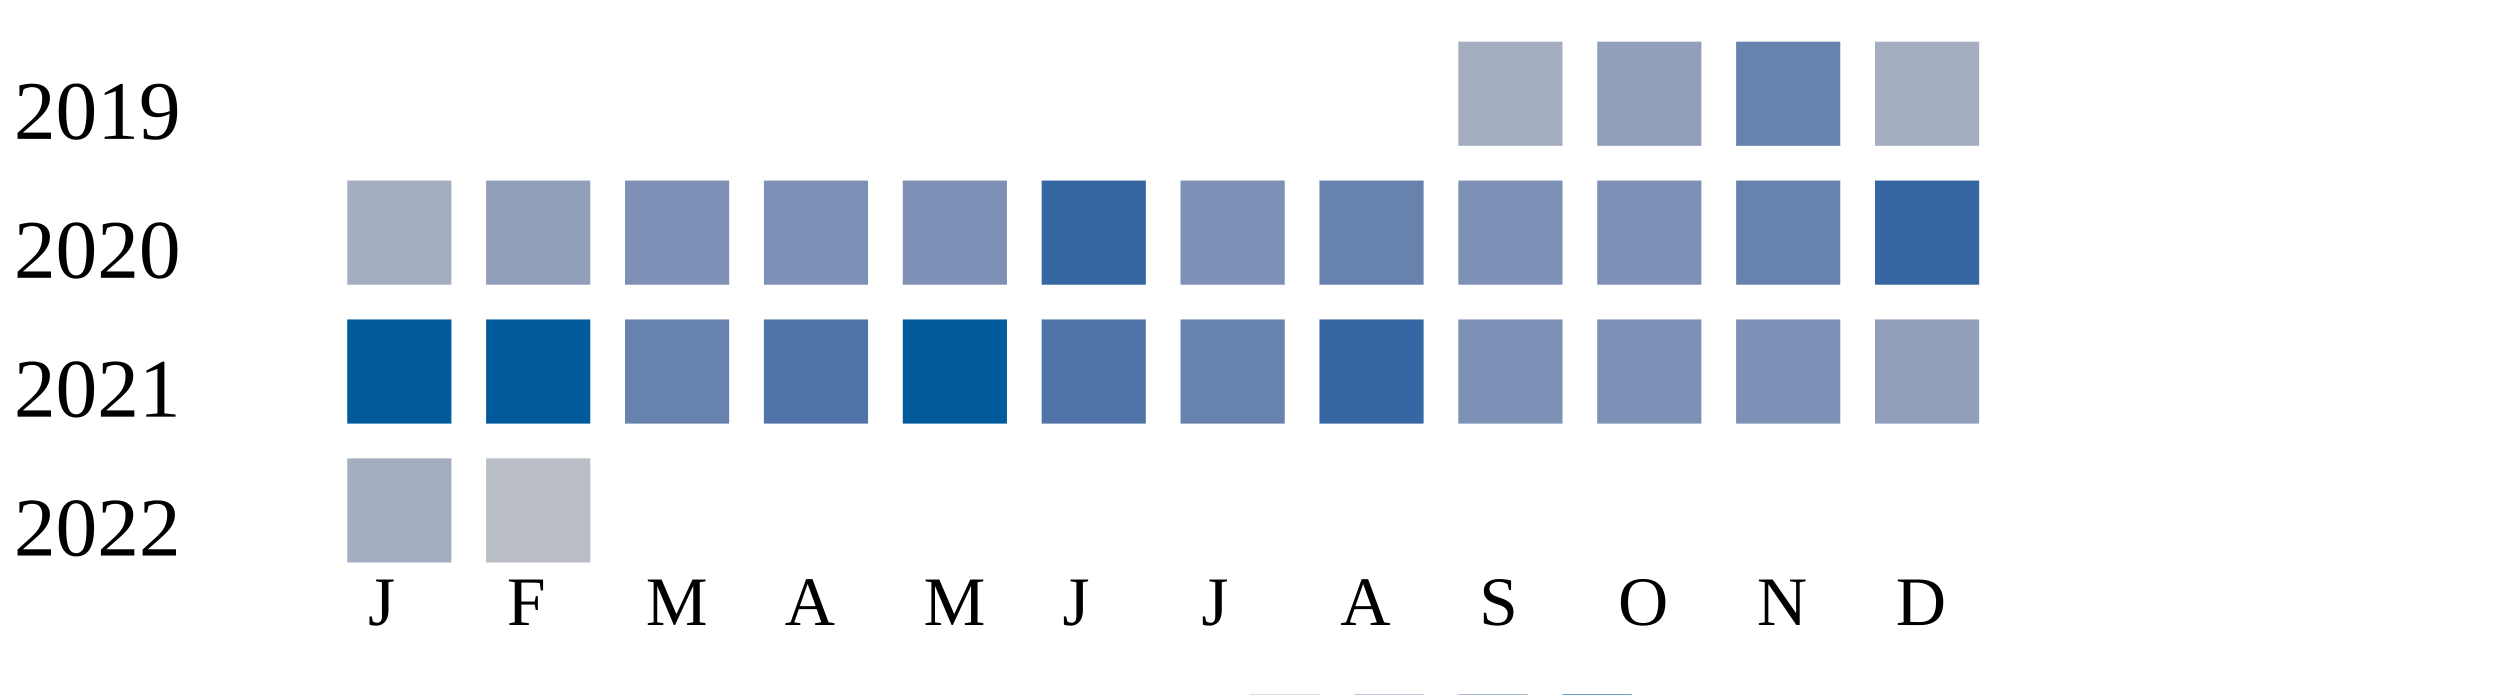
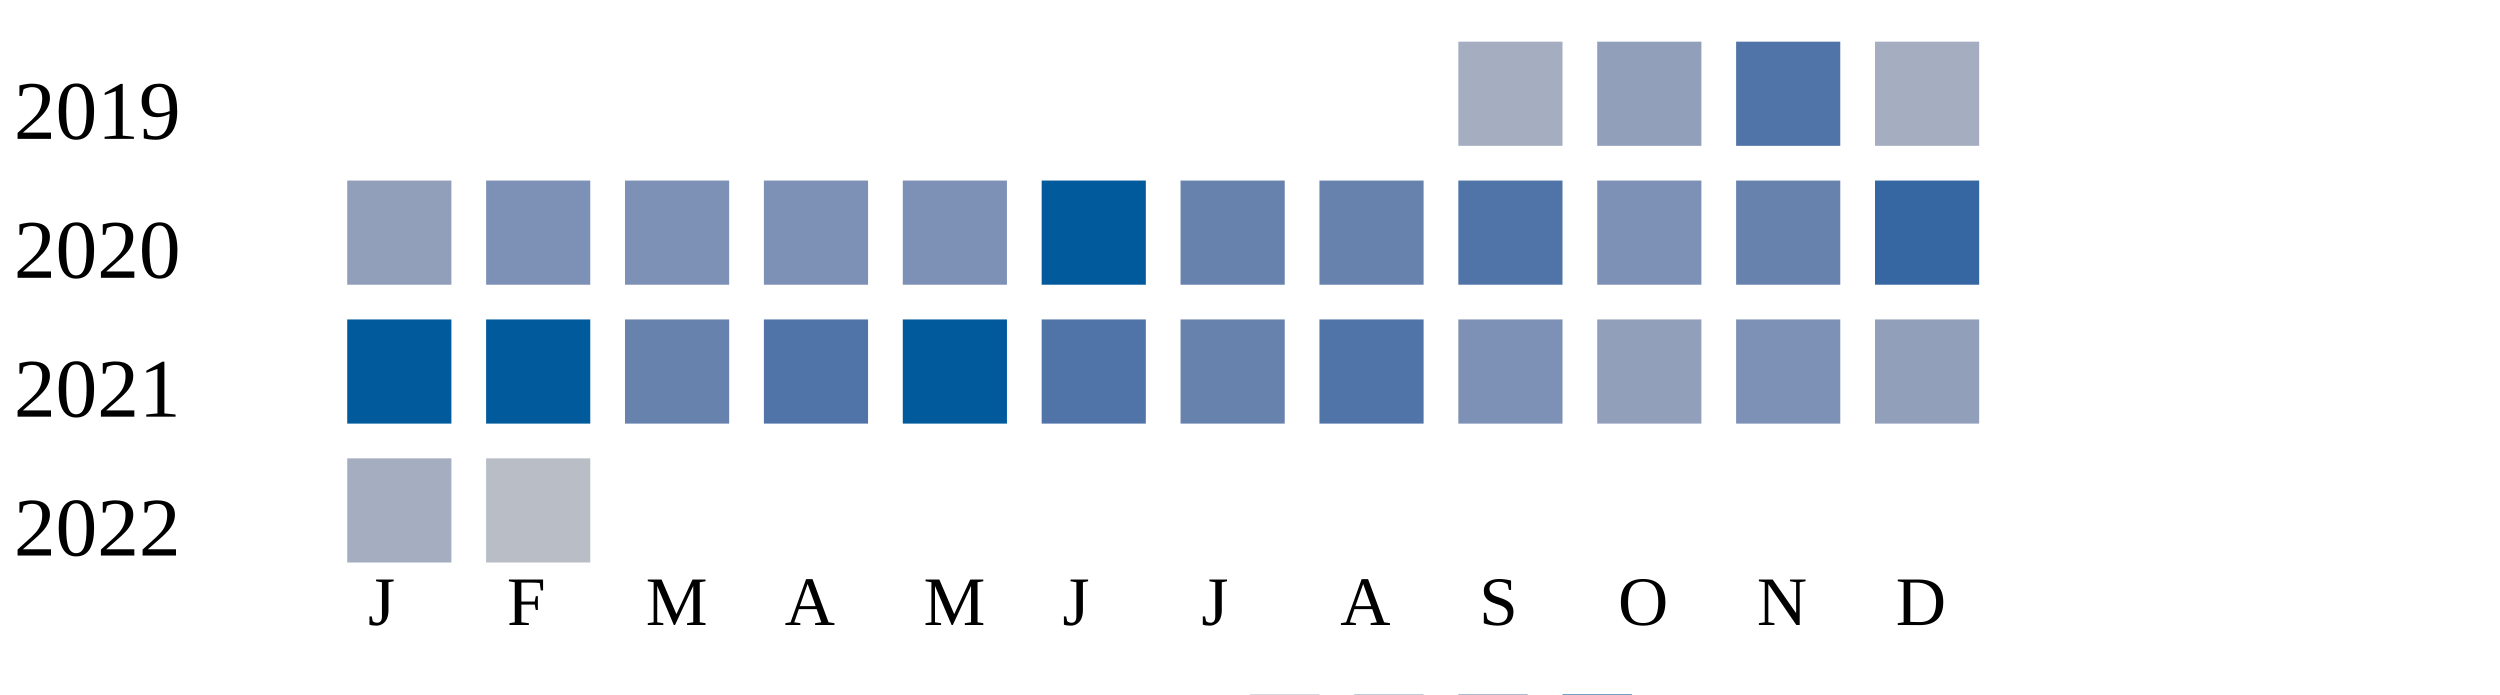
<svg xmlns="http://www.w3.org/2000/svg" width="360" height="100">
  <g transform="translate(0 0)">
    <text x="2" y="20">2019</text>
    <rect x="210" y="6" width="15" height="15" fill="#a5aec0" />
    <rect x="230" y="6" width="15" height="15" fill="#919fba" />
-     <rect x="250" y="6" width="15" height="15" fill="#6882ae" />
+     <rect x="250" y="6" width="15" height="15" fill="#5174a8" />
    <rect x="270" y="6" width="15" height="15" fill="#a5aec0" />
  </g>
  <g transform="translate(0 20)">
    <text x="2" y="20">2020</text>
-     <rect x="50" y="6" width="15" height="15" fill="#a5aec0" />
-     <rect x="70" y="6" width="15" height="15" fill="#919fba" />
+     <rect x="50" y="6" width="15" height="15" fill="#919fba" />
+     <rect x="70" y="6" width="15" height="15" fill="#7d90b5" />
    <rect x="90" y="6" width="15" height="15" fill="#7d90b5" />
    <rect x="110" y="6" width="15" height="15" fill="#7d90b5" />
    <rect x="130" y="6" width="15" height="15" fill="#7d90b5" />
-     <rect x="150" y="6" width="15" height="15" fill="#3667a2" />
-     <rect x="170" y="6" width="15" height="15" fill="#7d90b5" />
+     <rect x="150" y="6" width="15" height="15" fill="#005a9c" />
+     <rect x="170" y="6" width="15" height="15" fill="#6882ae" />
    <rect x="190" y="6" width="15" height="15" fill="#6882ae" />
-     <rect x="210" y="6" width="15" height="15" fill="#7d90b5" />
+     <rect x="210" y="6" width="15" height="15" fill="#5174a8" />
    <rect x="230" y="6" width="15" height="15" fill="#7d90b5" />
    <rect x="250" y="6" width="15" height="15" fill="#6882ae" />
    <rect x="270" y="6" width="15" height="15" fill="#3667a2" />
  </g>
  <g transform="translate(0 40)">
    <text x="2" y="20">2021</text>
    <rect x="50" y="6" width="15" height="15" fill="#005a9c" />
    <rect x="70" y="6" width="15" height="15" fill="#005a9c" />
    <rect x="90" y="6" width="15" height="15" fill="#6882ae" />
    <rect x="110" y="6" width="15" height="15" fill="#5174a8" />
    <rect x="130" y="6" width="15" height="15" fill="#005a9c" />
    <rect x="150" y="6" width="15" height="15" fill="#5174a8" />
    <rect x="170" y="6" width="15" height="15" fill="#6882ae" />
-     <rect x="190" y="6" width="15" height="15" fill="#3667a2" />
+     <rect x="190" y="6" width="15" height="15" fill="#5174a8" />
    <rect x="210" y="6" width="15" height="15" fill="#7d90b5" />
-     <rect x="230" y="6" width="15" height="15" fill="#7d90b5" />
+     <rect x="230" y="6" width="15" height="15" fill="#919fba" />
    <rect x="250" y="6" width="15" height="15" fill="#7d90b5" />
    <rect x="270" y="6" width="15" height="15" fill="#919fba" />
  </g>
  <g transform="translate(0 60)">
    <text x="2" y="20">2022</text>
    <rect x="50" y="6" width="15" height="15" fill="#a5aec0" />
    <rect x="70" y="6" width="15" height="15" fill="#b9bdc6" />
  </g>
  <text style="font-size: 10px; text-align: center" x="53" y="90">J</text>
  <text style="font-size: 10px; text-align: center" x="73" y="90">F</text>
  <text style="font-size: 10px; text-align: center" x="93" y="90">M</text>
  <text style="font-size: 10px; text-align: center" x="113" y="90">A</text>
  <text style="font-size: 10px; text-align: center" x="133" y="90">M</text>
  <text style="font-size: 10px; text-align: center" x="153" y="90">J</text>
  <text style="font-size: 10px; text-align: center" x="173" y="90">J</text>
  <text style="font-size: 10px; text-align: center" x="193" y="90">A</text>
  <text style="font-size: 10px; text-align: center" x="213" y="90">S</text>
  <text style="font-size: 10px; text-align: center" x="233" y="90">O</text>
  <text style="font-size: 10px; text-align: center" x="253" y="90">N</text>
  <text style="font-size: 10px; text-align: center" x="273" y="90">D</text>
  <text style="font-size: 10px;" x="155" y="109">Less</text>
  <rect fill="#b9bdc6" width="10" height="10" x="180" y="100" />
  <rect fill="#919fba" width="10" height="10" x="195" y="100" />
  <rect fill="#6882ae" width="10" height="10" x="210" y="100" />
  <rect fill="#005a9c" width="10" height="10" x="225" y="100" />
  <text x="240" y="109" style="font-size: 10px;">More</text>
</svg>
